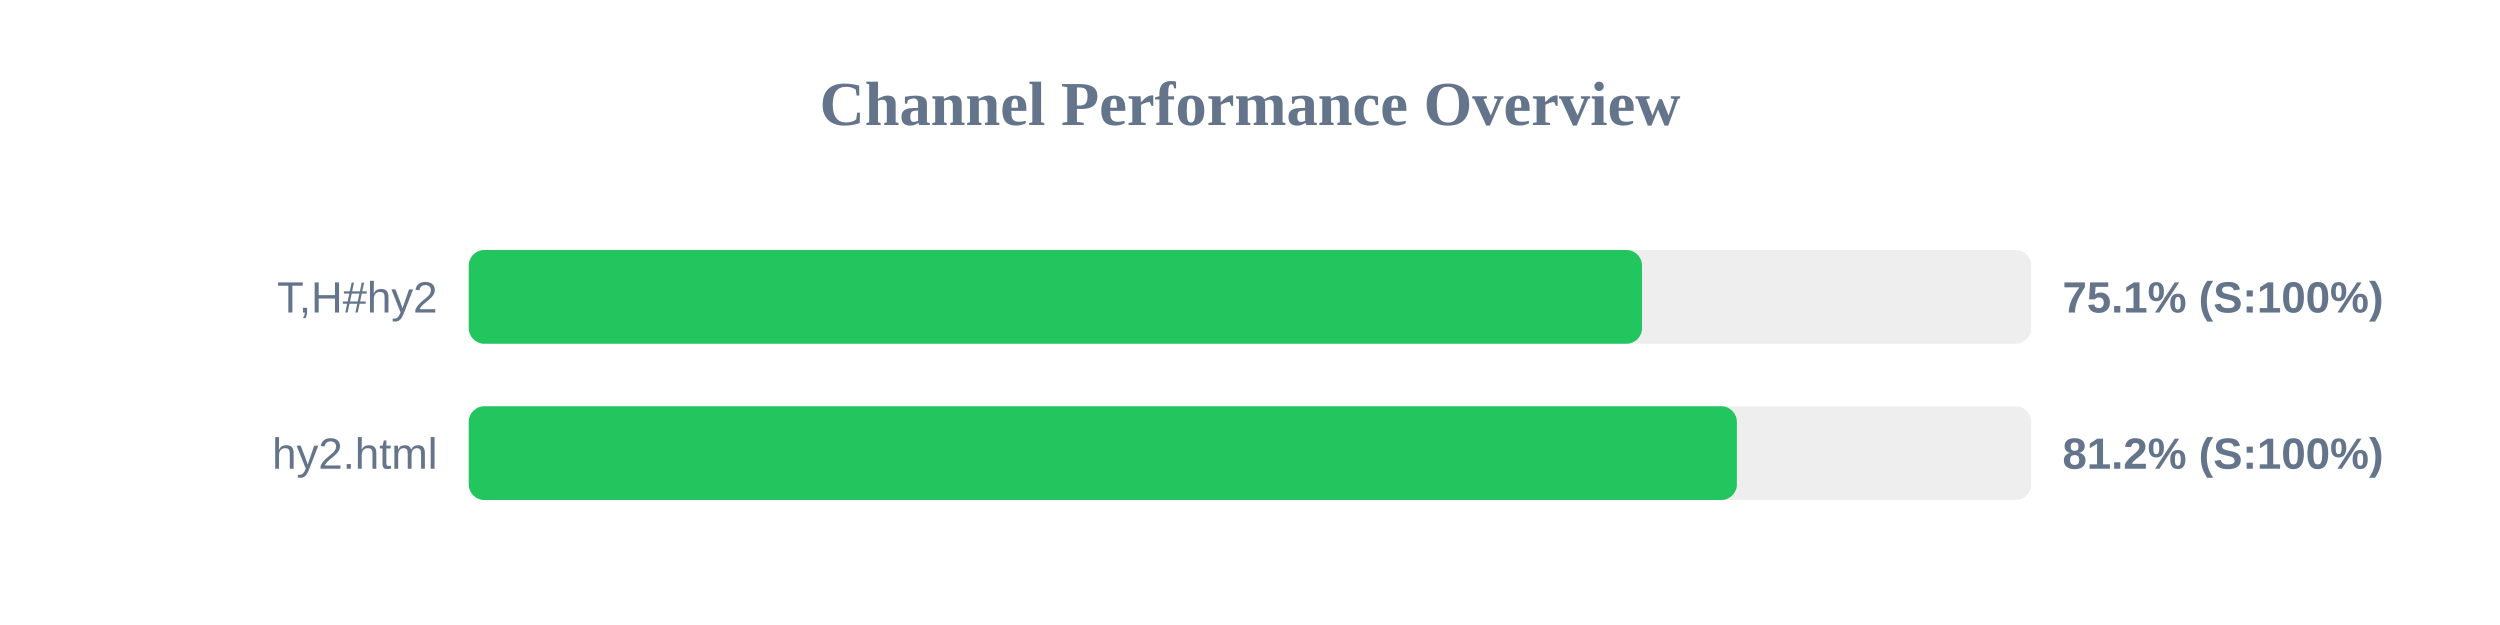
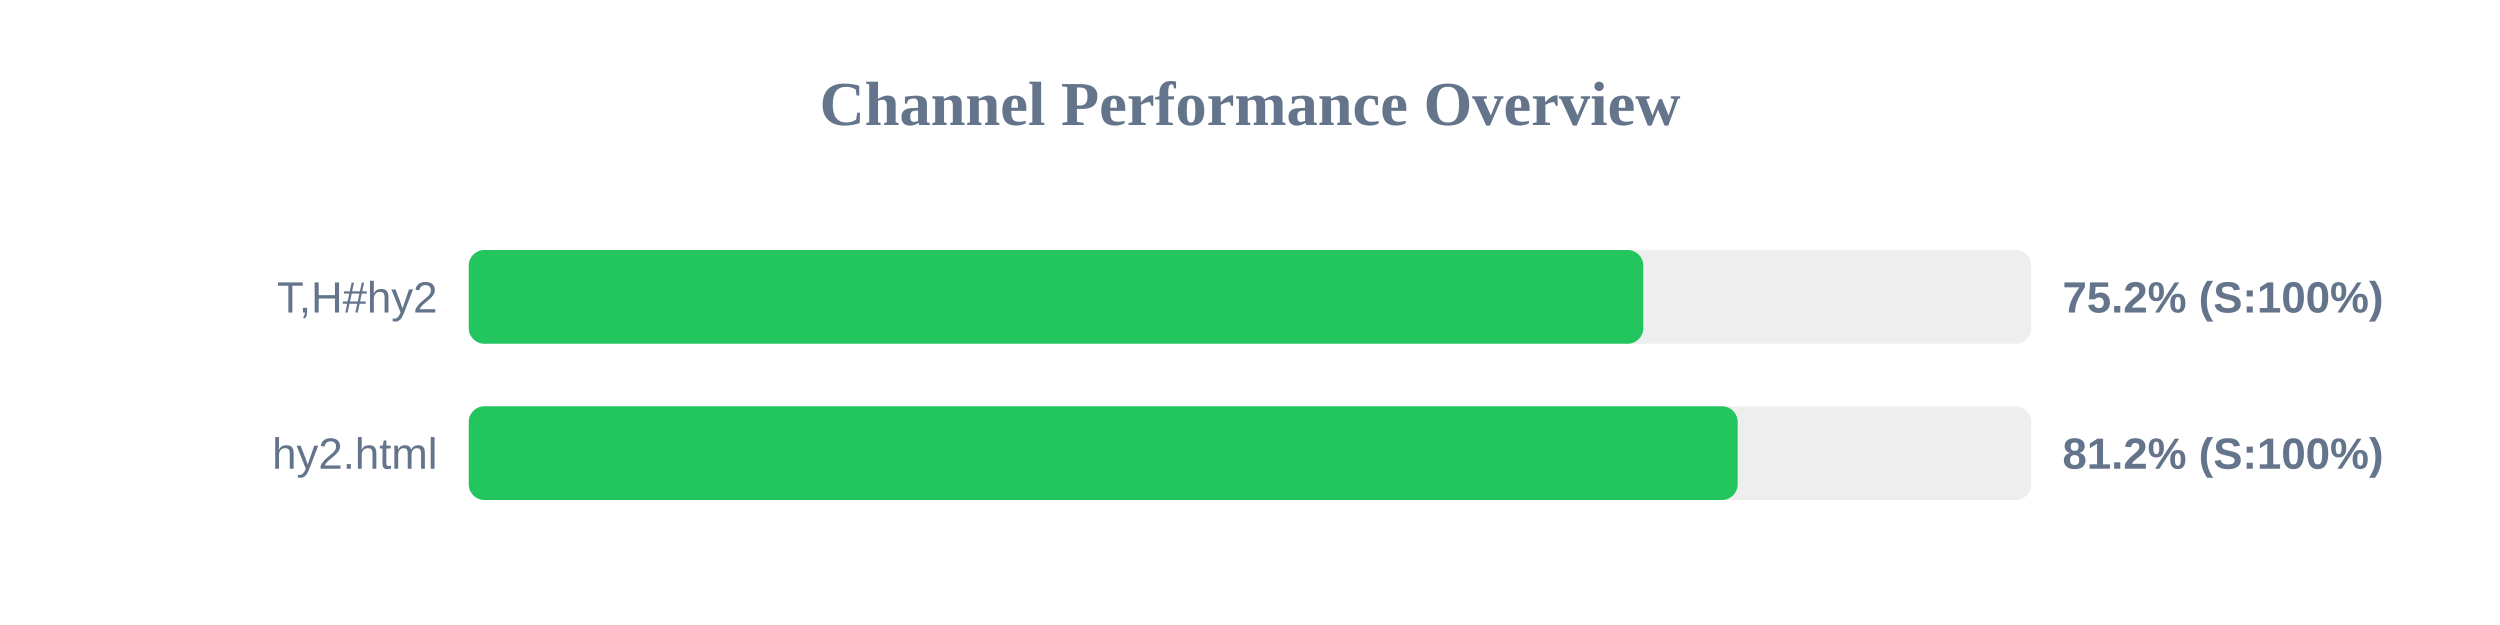
<svg xmlns="http://www.w3.org/2000/svg" width="800" height="200" version="1.1">
  <style>
        .row { font: 14px Arial; fill: #64748b; }
        .score { font: bold 14px Arial; fill: #64748b; }
    </style>
  <text x="400" y="40" text-anchor="middle" font-size="20px" font-weight="bold" fill="#64748b">Channel Performance Overview</text>
  <rect x="150" y="80" width="500" height="30" fill="#eee" rx="5" />
-   <rect x="150" y="80" width="375.45" height="30" fill="#22c55e" rx="5" />
+   <rect x="150" y="80" width="375.85" height="30" fill="#22c55e" rx="5" />
  <text x="140" y="100" text-anchor="end" class="row">T,H#hy2</text>
-   <text x="660" y="100" text-anchor="start" class="score">75.1% (S:100%)</text>
+   <text x="660" y="100" text-anchor="start" class="score">75.2% (S:100%)</text>
  <rect x="150" y="130" width="500" height="30" fill="#eee" rx="5" />
-   <rect x="150" y="130" width="405.8" height="30" fill="#22c55e" rx="5" />
+   <rect x="150" y="130" width="406.05" height="30" fill="#22c55e" rx="5" />
  <text x="140" y="150" text-anchor="end" class="row">hy2.html</text>
  <text x="660" y="150" text-anchor="start" class="score">81.2% (S:100%)</text>
</svg>
